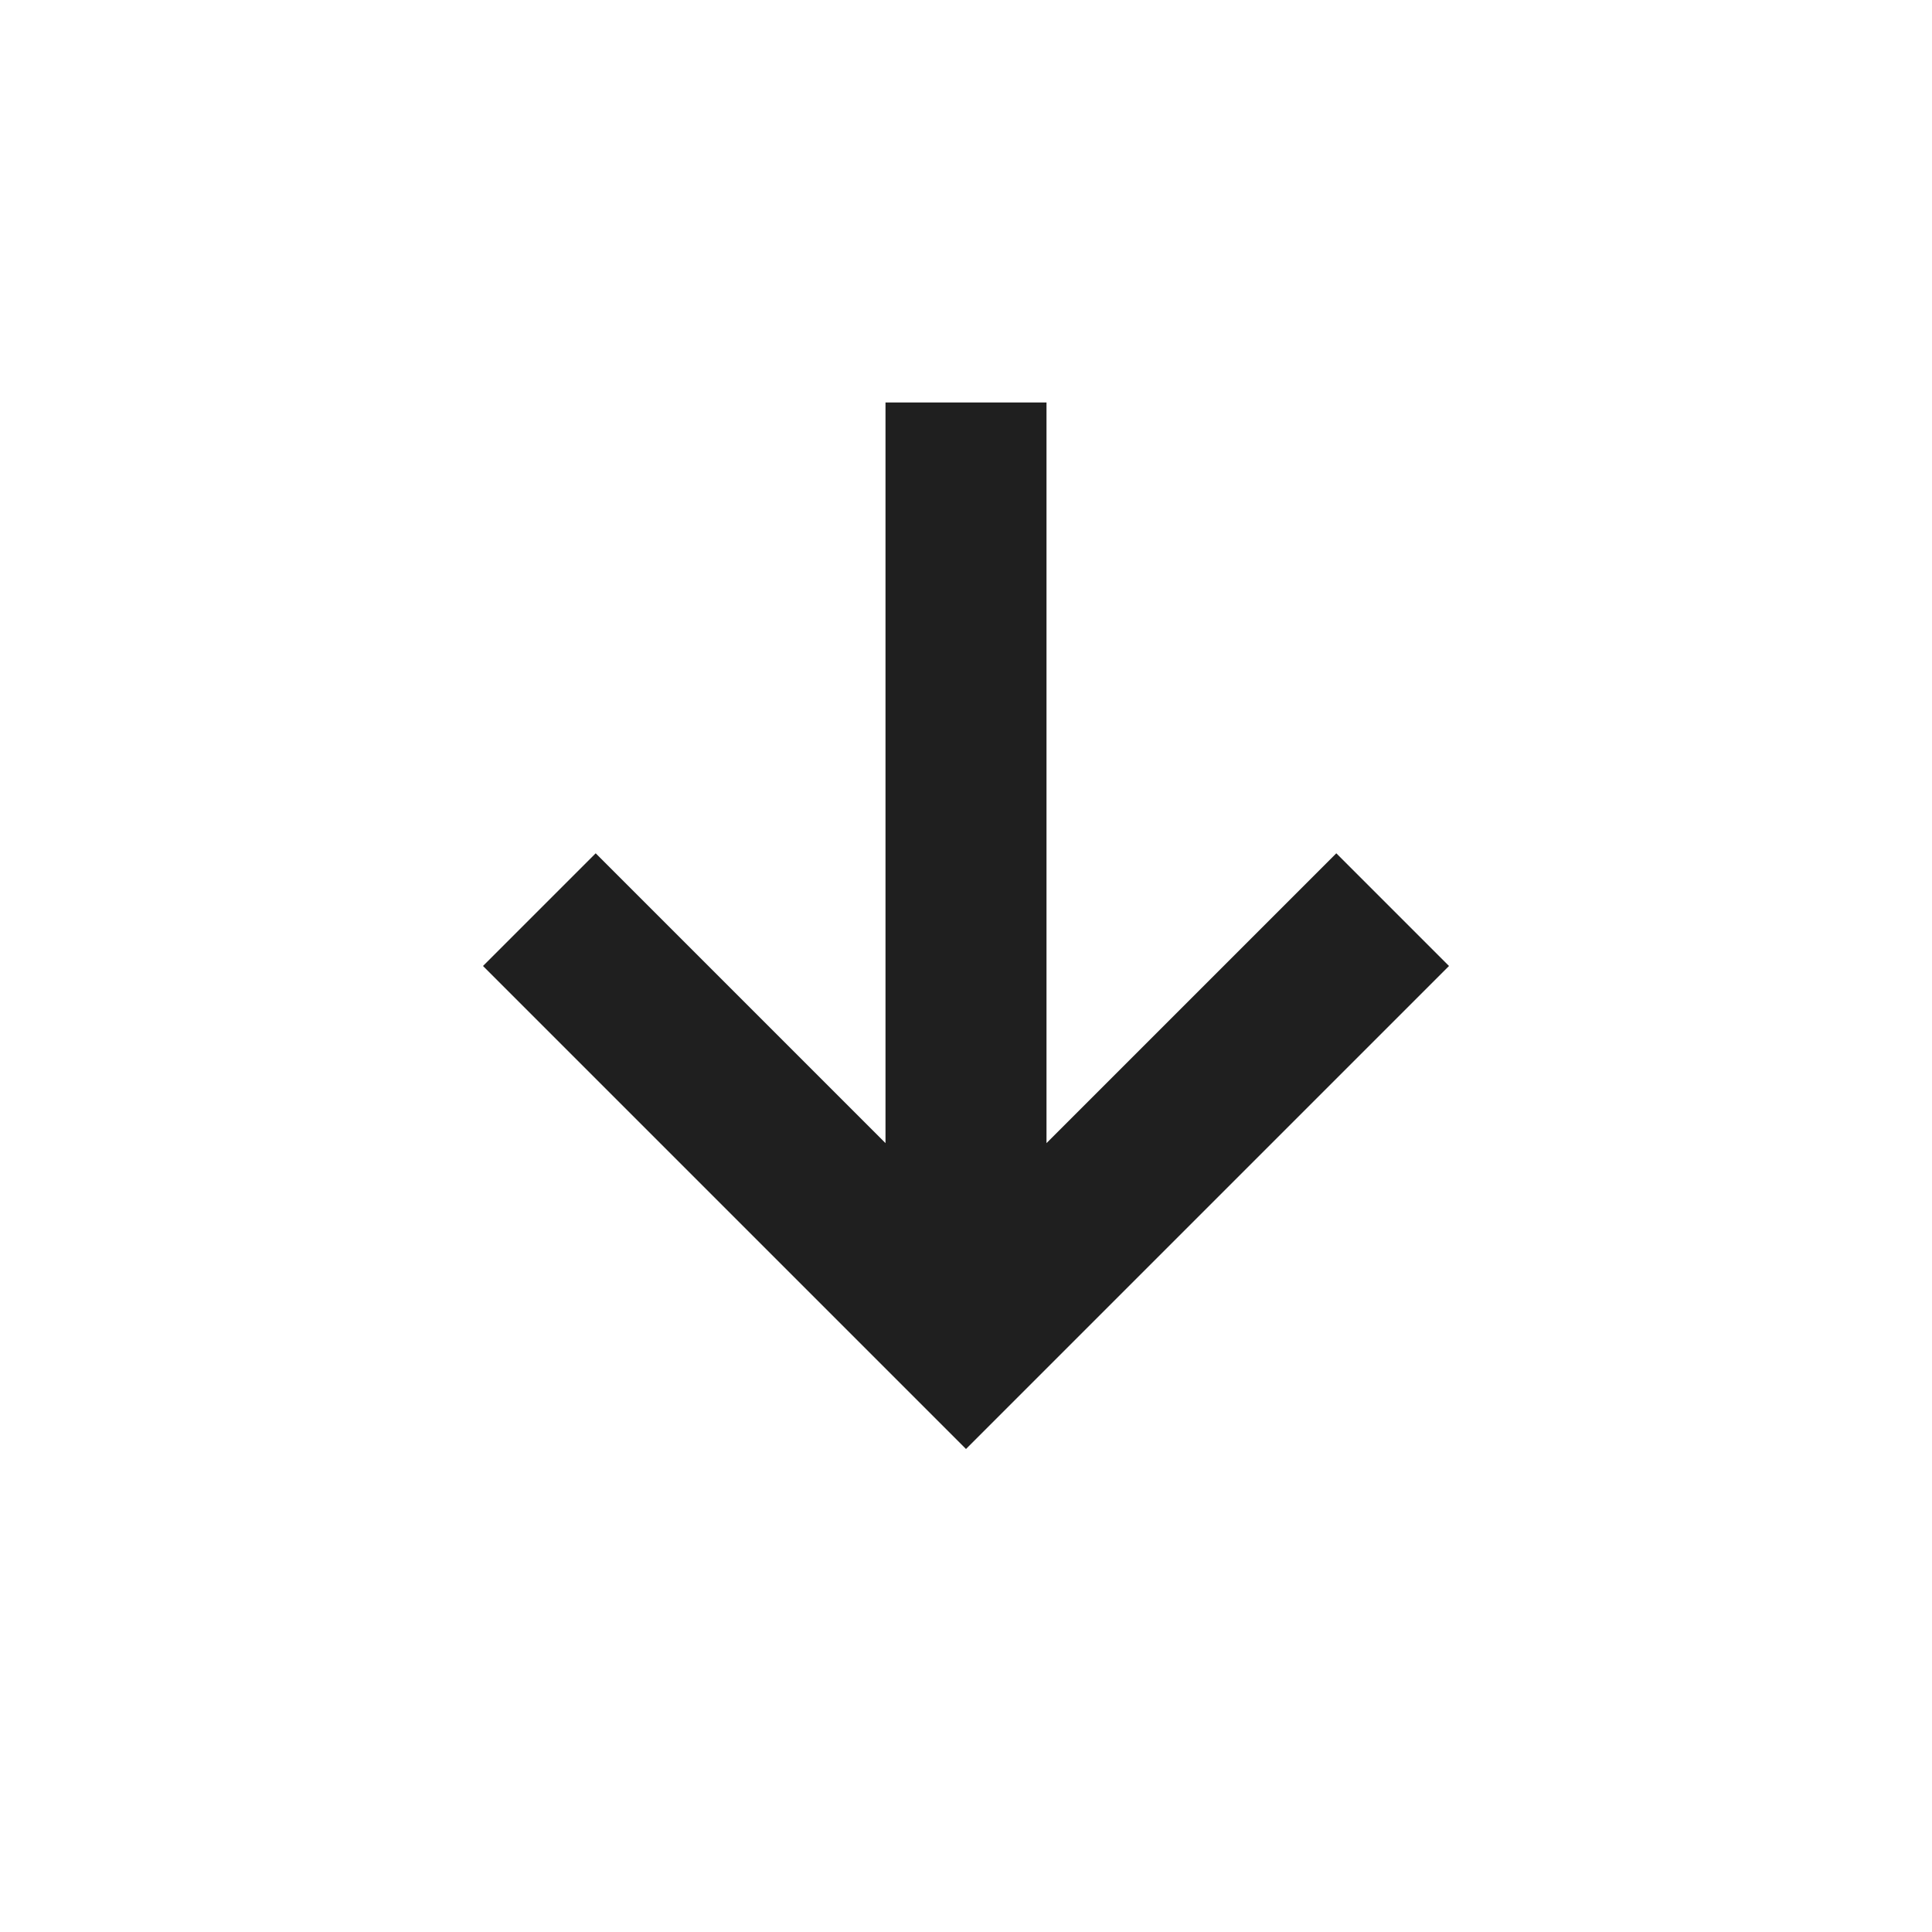
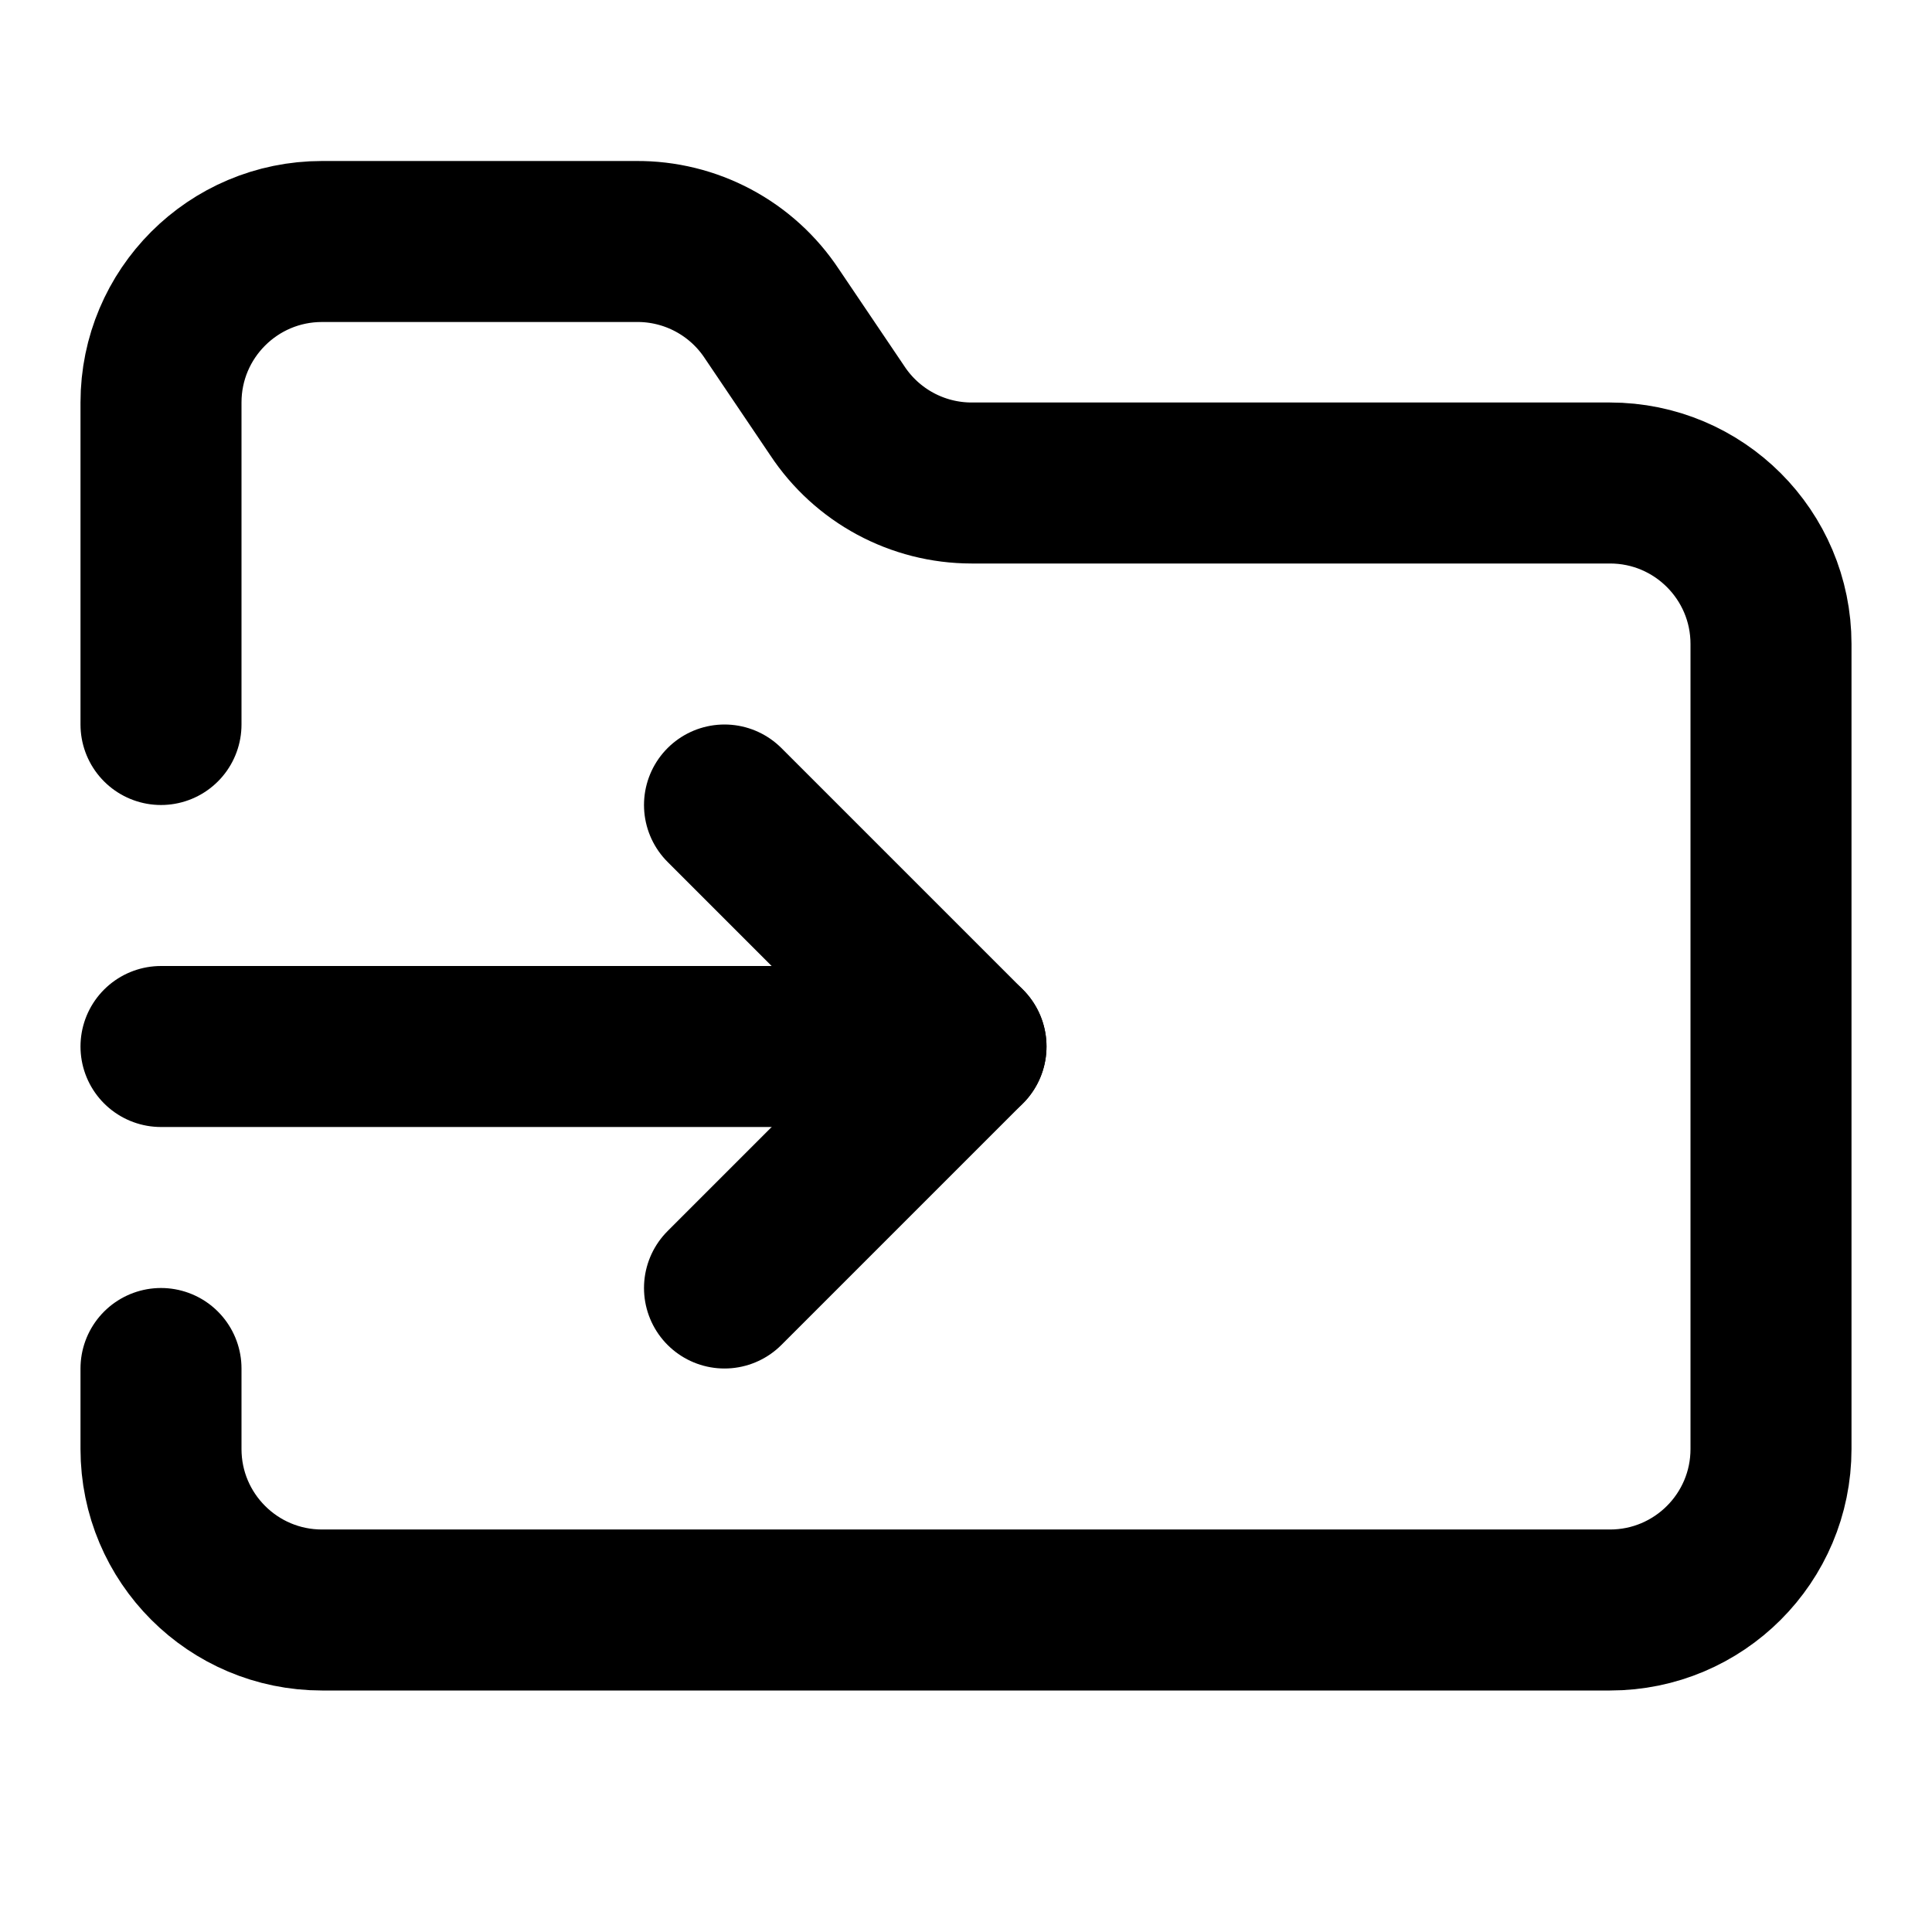
- <svg xmlns="http://www.w3.org/2000/svg" height="24px" viewBox="0 -960 960 960" width="24px" fill="#1f1f1f">
-   <path d="M480-240 240-480l56-56 144 144v-368h80v368l144-144 56 56-240 240Z" />
+ <svg xmlns="http://www.w3.org/2000/svg" class="lucide lucide-folder-input" width="24" height="24" viewBox="0 0 24 24" fill="none" stroke="currentColor" stroke-width="2" stroke-linecap="round" stroke-linejoin="round">
+   <path d="M2 9V5a2 2 0 0 1 2-2h3.9a2 2 0 0 1 1.69.9l.81 1.2a2 2 0 0 0 1.67.9H20a2 2 0 0 1 2 2v10a2 2 0 0 1-2 2H4a2 2 0 0 1-2-2v-1" />
+   <path d="M2 13h10" />
+   <path d="m9 16 3-3-3-3" />
</svg>
